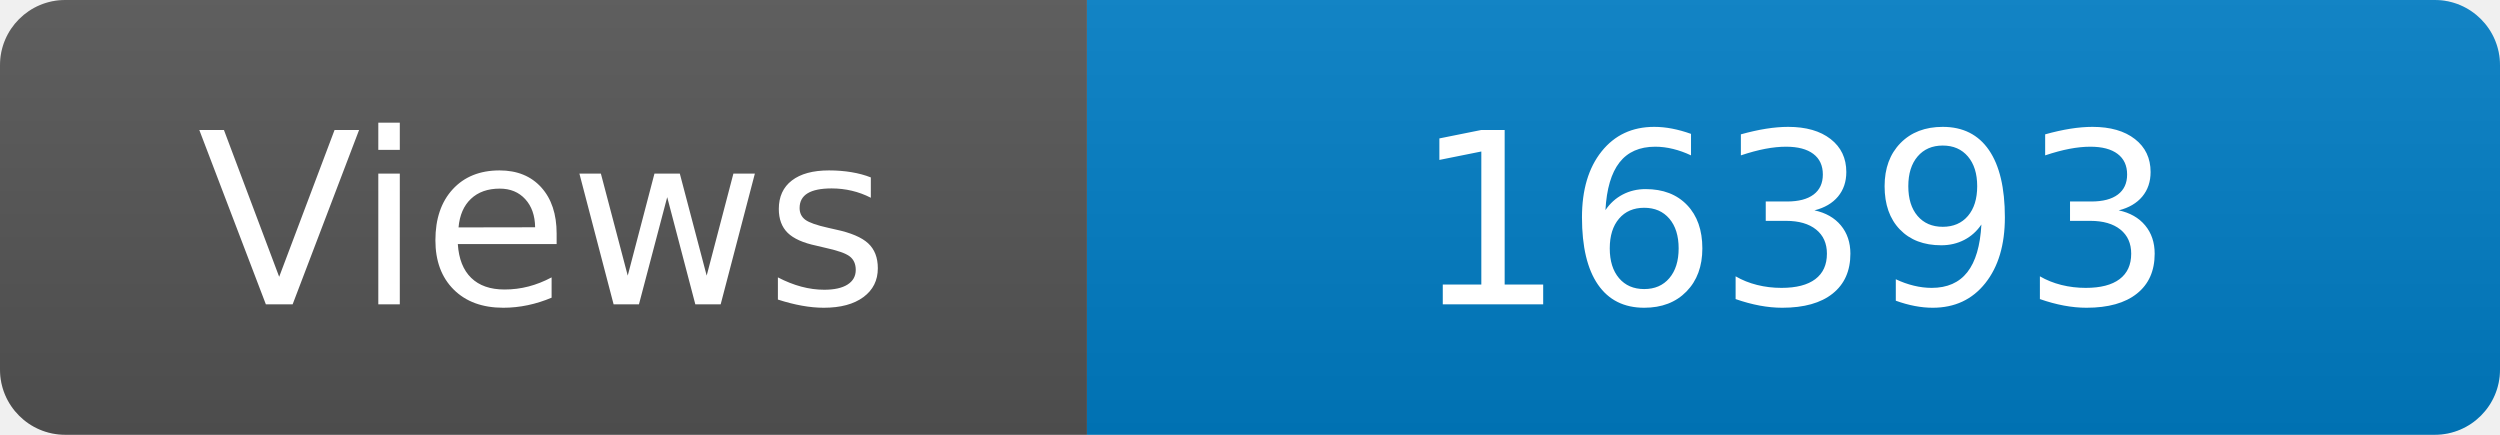
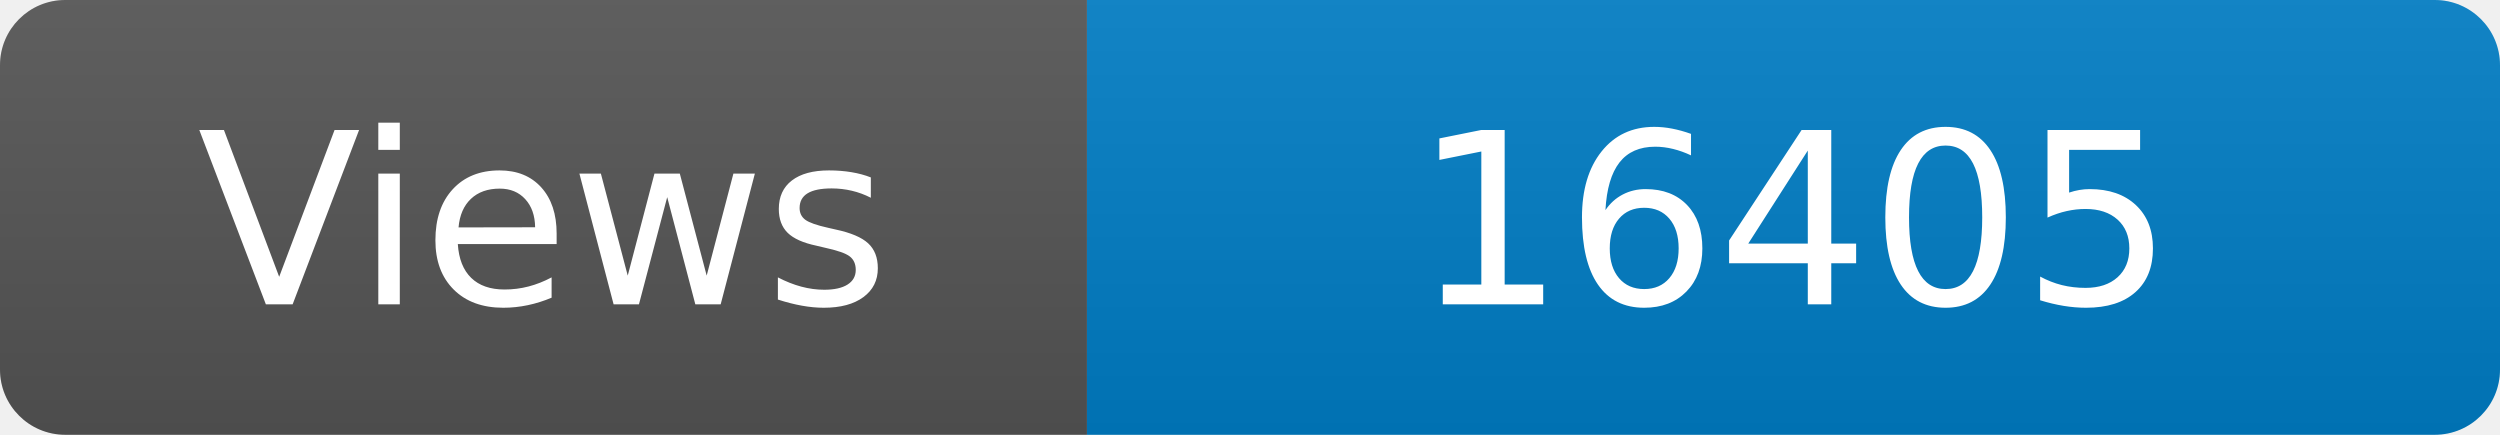
<svg xmlns="http://www.w3.org/2000/svg" width="115" height="20" role="img" aria-label="Maintained?: yes">
  <linearGradient id="s" x2="0" y2="100%">
    <stop offset="0" stop-color="#bbb" stop-opacity=".1" />
    <stop offset="1" stop-opacity=".1" />
  </linearGradient>
  <clipPath id="r">
    <rect width="115" height="20" rx="3" fill="#fff" />
  </clipPath>
  <g clip-path="url(#r)">
    <rect width="50" height="20" fill="#555" />
    <rect x="50" width="160" height="20" fill="#007ec6" />
    <rect width="115" height="20" fill="url(#s)" />
  </g>
  <g fill="#fff" text-anchor="middle" font-family="Verdana,Geneva,DejaVu Sans,sans-serif" font-size="110">
    <text x="250" y="140" transform="scale(.1)" fill="#fff">Views</text>
-     <text x="825" y="140" transform="scale(.1)" fill="#fff">16393</text>
+     <text x="825" y="140" transform="scale(.1)" fill="#fff">16405</text>
  </g>
</svg>
